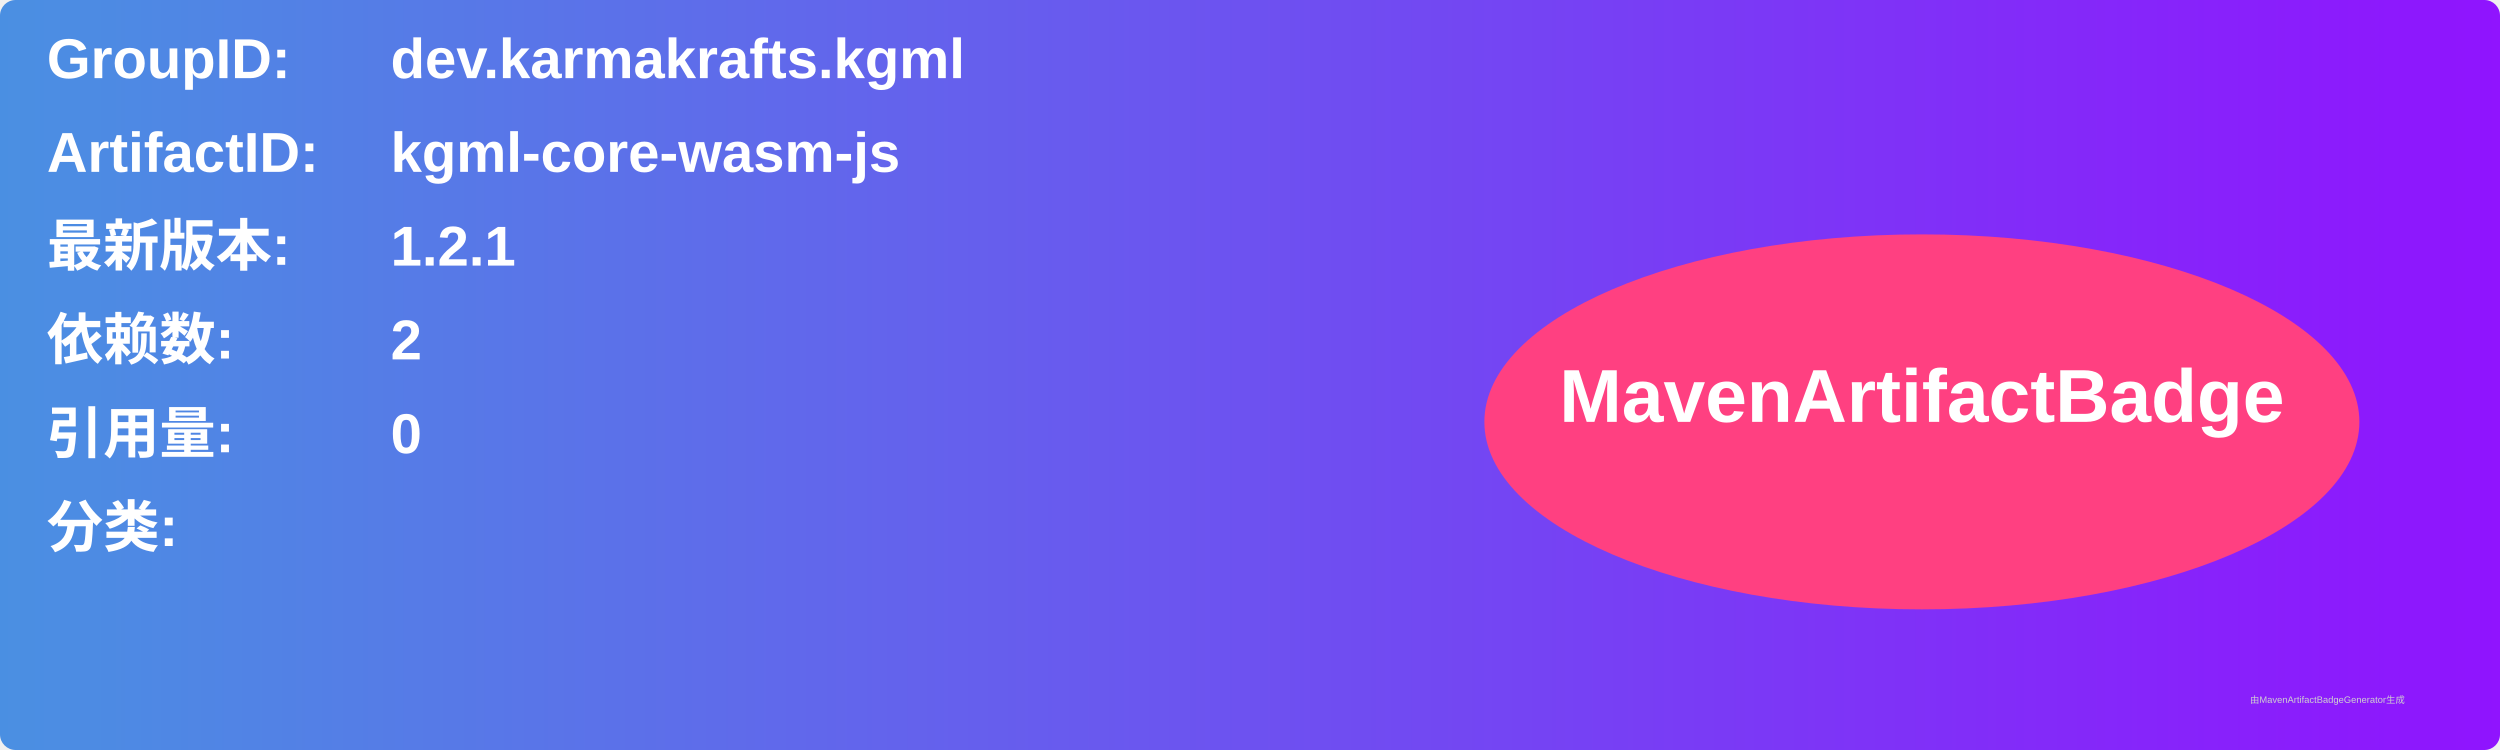
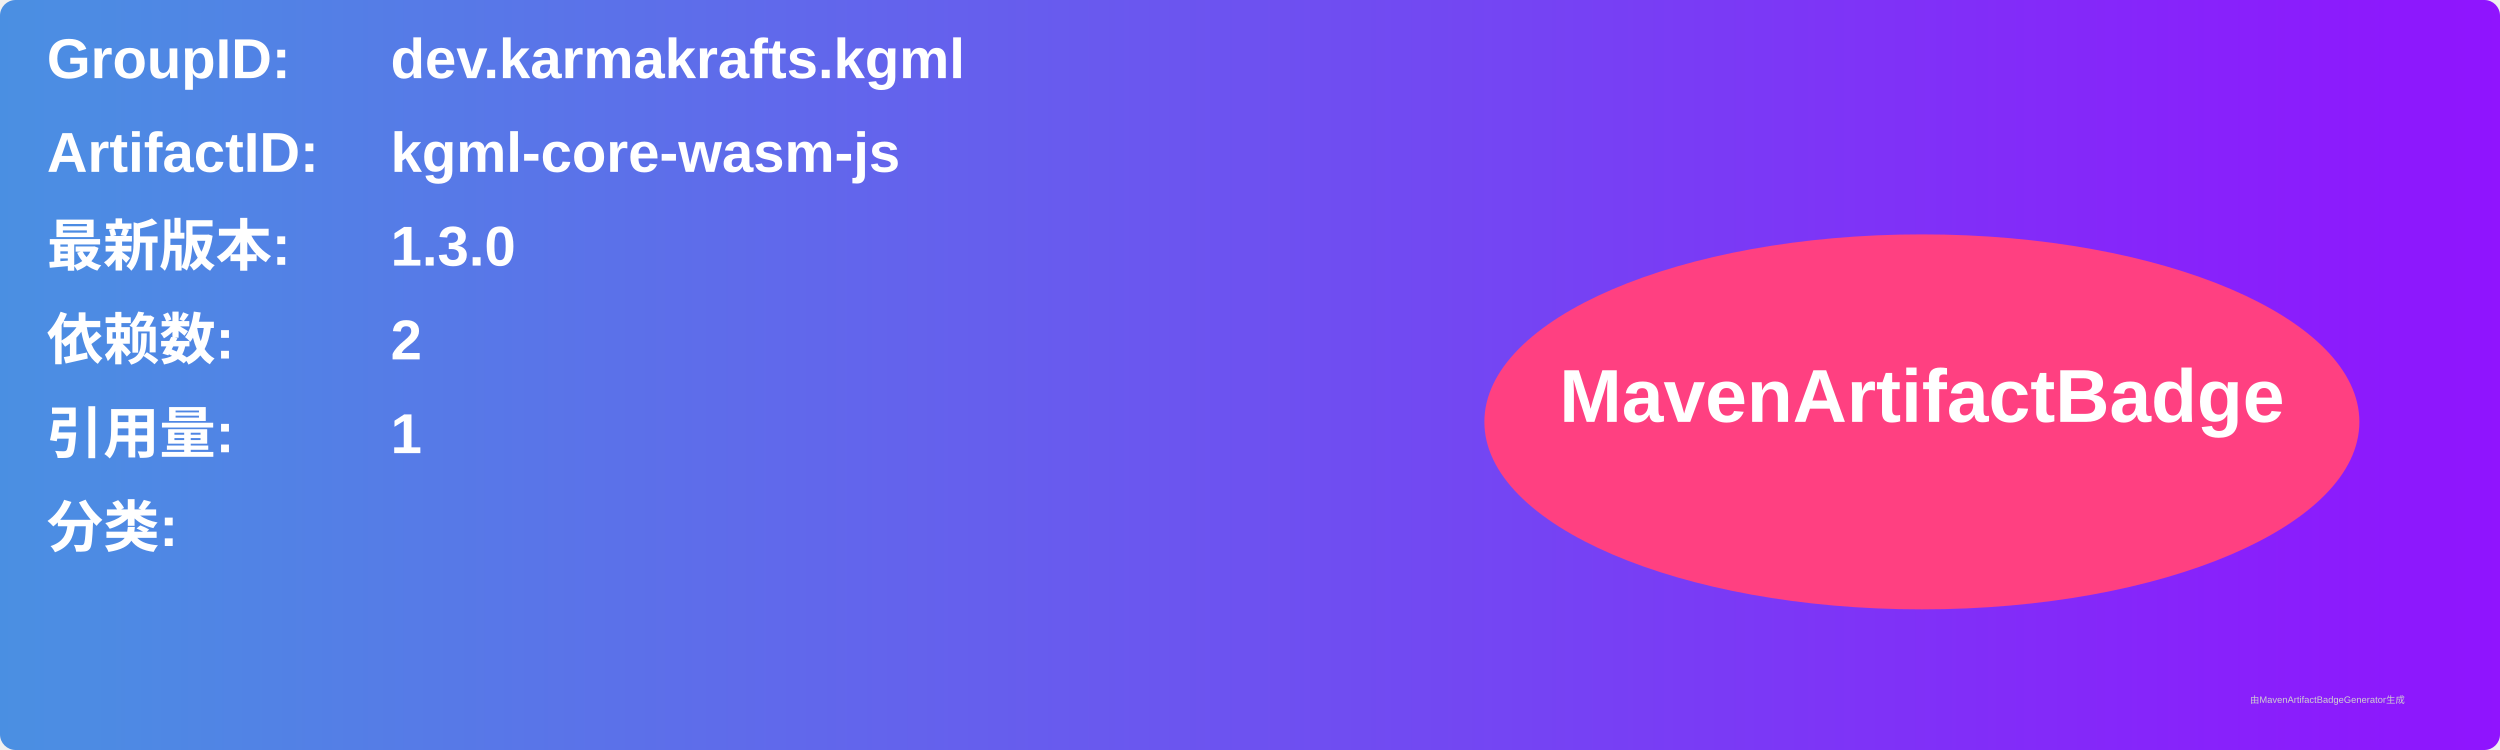
<svg xmlns="http://www.w3.org/2000/svg" width="800" height="240" viewBox="0 0 800 240">
  <linearGradient id="grad" x1="0%" y1="0%" x2="100%" y2="0%">
    <stop offset="0%" stop-color="#4a90e2" />
    <stop offset="100%" stop-color="#9013fe" />
  </linearGradient>
  <rect width="100%" height="100%" rx="5" ry="5" fill="url(#grad)" />
  <g transform="translate(15, 15)">
    <text x="0" y="10" font-family="Arial" font-size="18" fill="white" font-weight="bold" width="260">GroupID:</text>
    <text x="110" y="10" font-family="Arial" font-size="18" fill="white" font-weight="bold" width="460">dev.karmakrafts.kgml</text>
    <text x="0" y="40" font-family="Arial" font-size="18" fill="white" font-weight="bold" width="260">ArtifactID:</text>
    <text x="110" y="40" font-family="Arial" font-size="18" fill="white" font-weight="bold" width="460">kgml-core-wasm-js</text>
    <text x="0" y="70" font-family="Arial" font-size="18" fill="white" font-weight="bold">最新版本:</text>
    <text x="110" y="70" font-family="Arial" font-size="18" fill="white" font-weight="bold">
-       <tspan font-weight="bold">1.2.1</tspan>
+       <tspan font-weight="bold">1.3.0</tspan>
    </text>
    <text x="0" y="100" font-family="Arial" font-size="18" fill="white" font-weight="bold">依赖数: </text>
    <text x="110" y="100" font-family="Arial" font-size="18" fill="white">
      <tspan font-weight="bold">2</tspan>
    </text>
    <text x="0" y="130" font-family="Arial" font-size="18" fill="white" font-weight="bold">引用量: </text>
    <text x="110" y="130" font-family="Arial" font-size="18" fill="white">
-       <tspan font-weight="bold">0</tspan>
+       <tspan font-weight="bold">1</tspan>
    </text>
    <text x="0" y="160" font-family="Arial" font-size="18" fill="white" font-weight="bold">分类:</text>
    <text x="10" y="190" font-family="Arial" font-size="10" fill="white">
      <tspan font-weight="bold" />
    </text>
    <ellipse cx="600" cy="120" rx="140" ry="60" fill="#ff4081" />
    <text x="600" y="120" text-anchor="middle" font-family="Arial" font-size="24" fill="white" font-weight="bold">MavenArtifactBadge</text>
  </g>
  <text x="720" y="225" font-family="Arial" font-size="3" fill="#d0d0d0">由MavenArtifactBadgeGenerator生成</text>
</svg>
